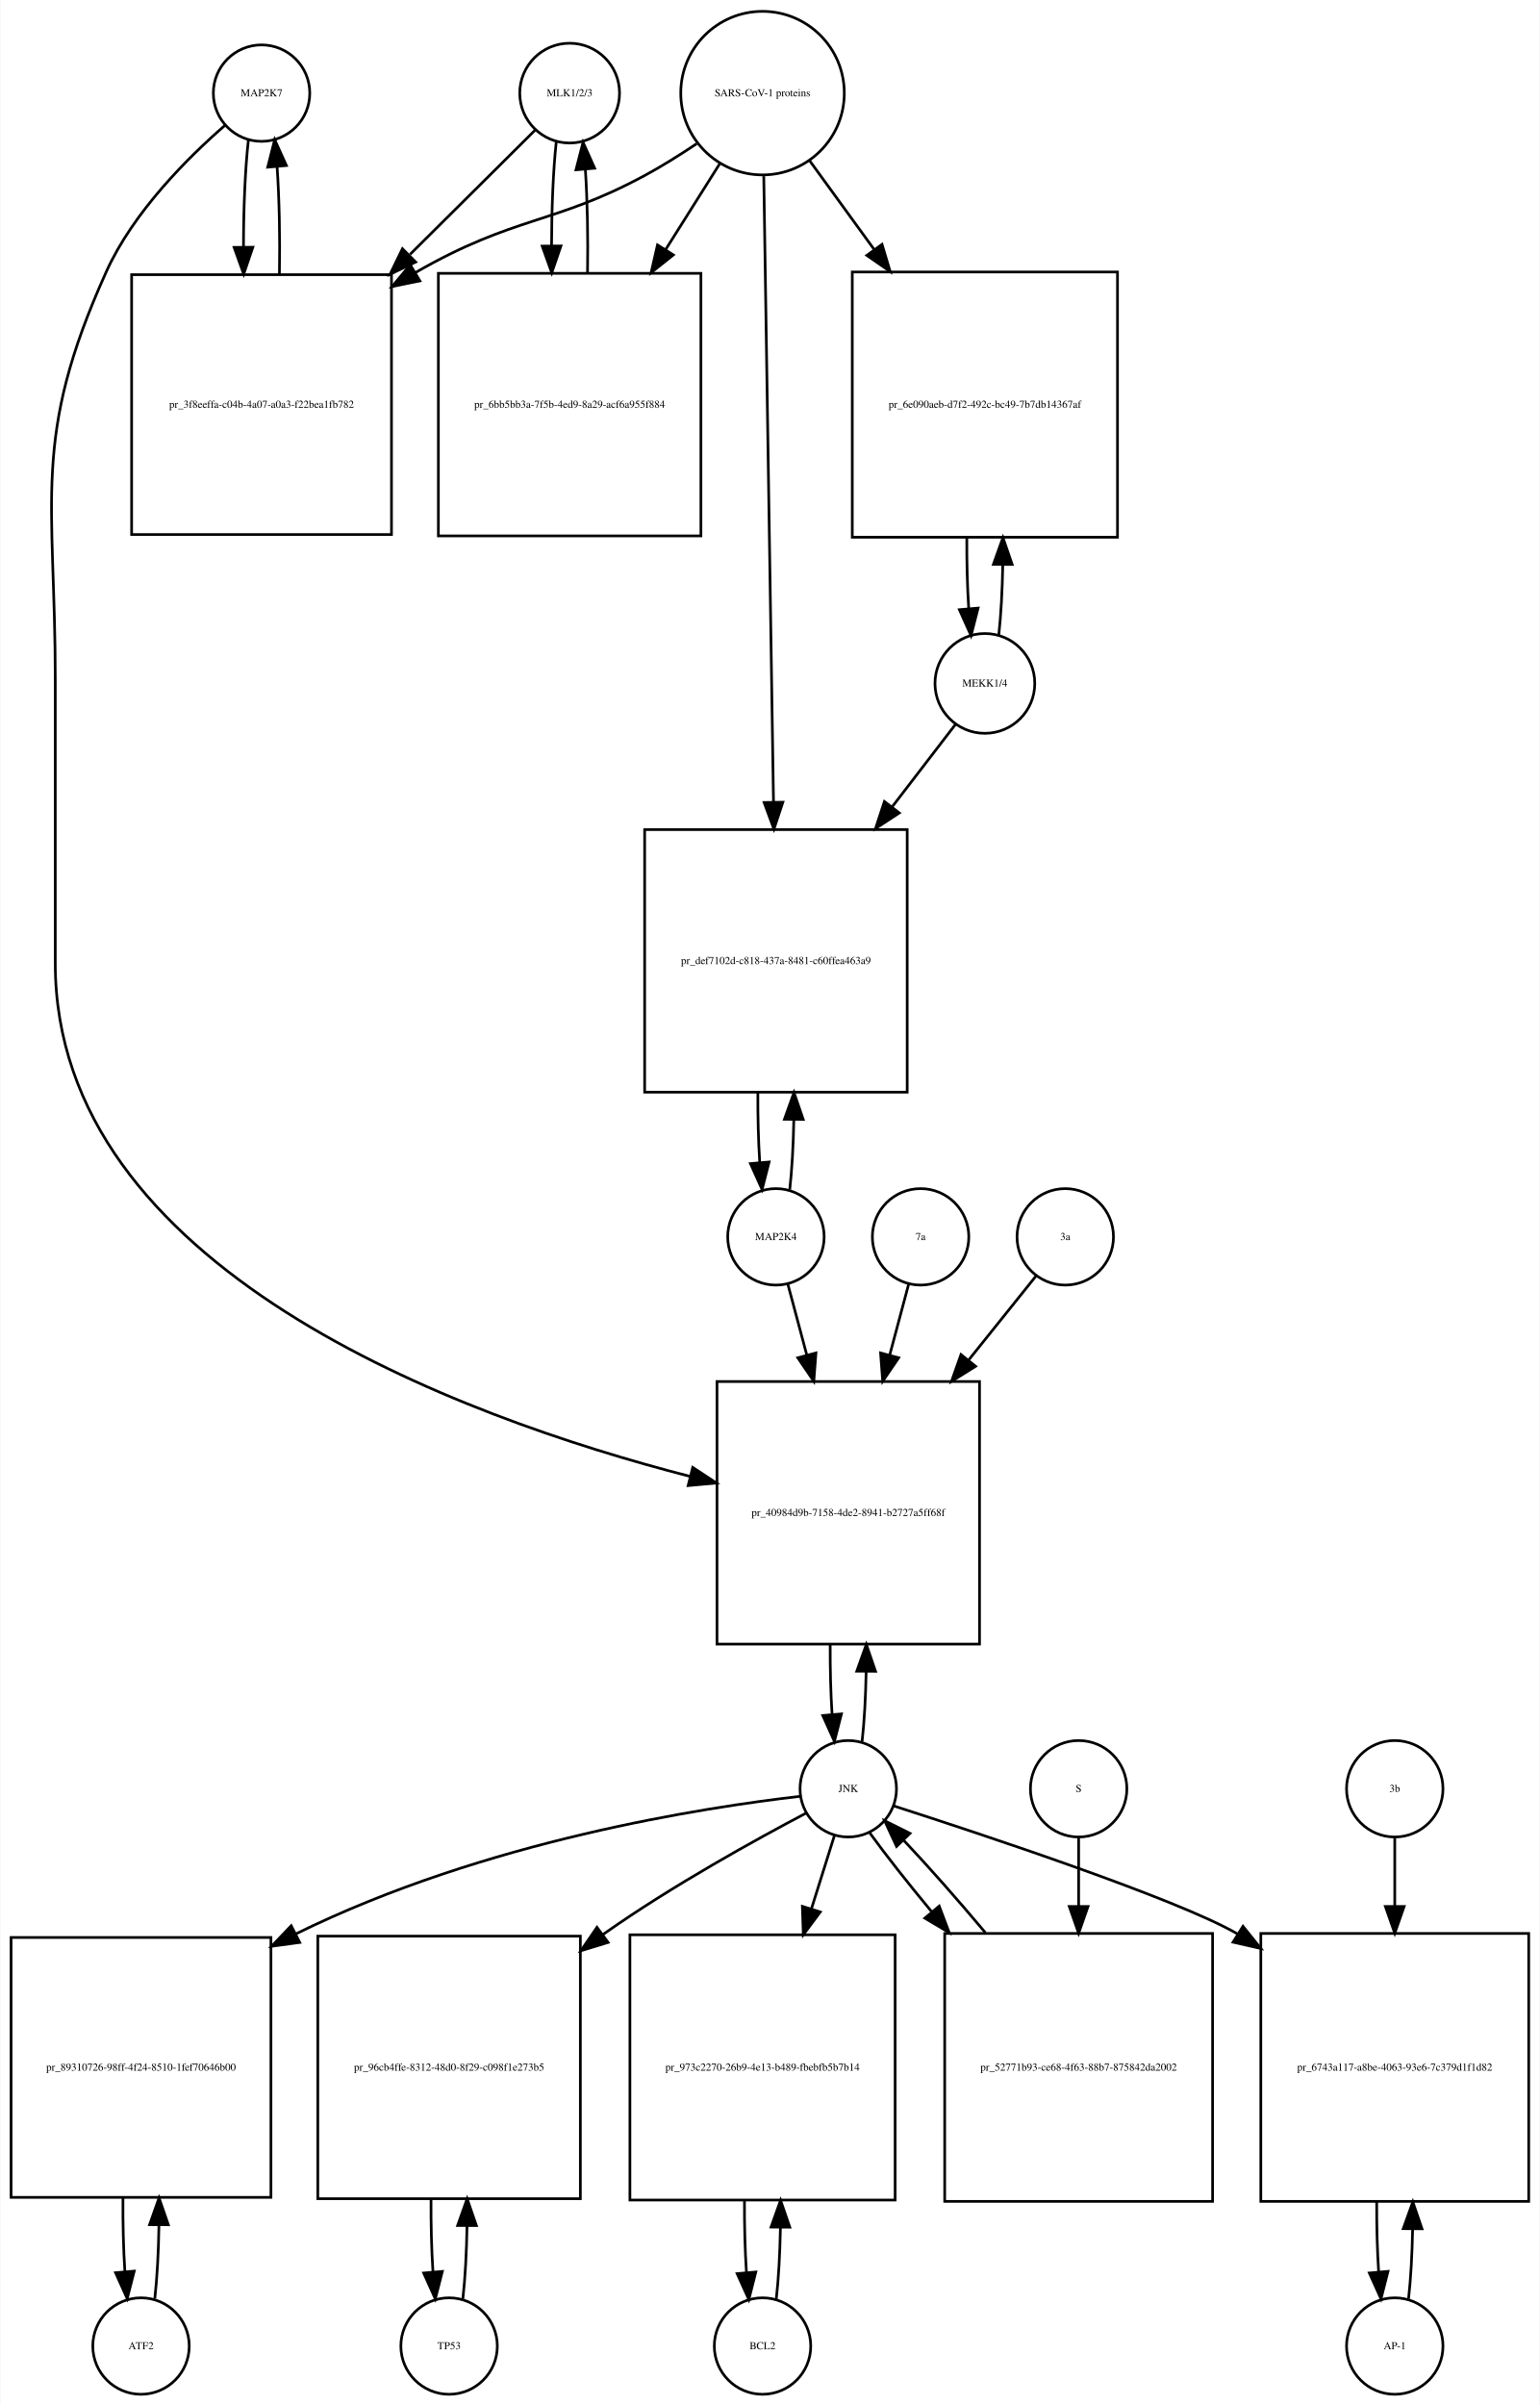
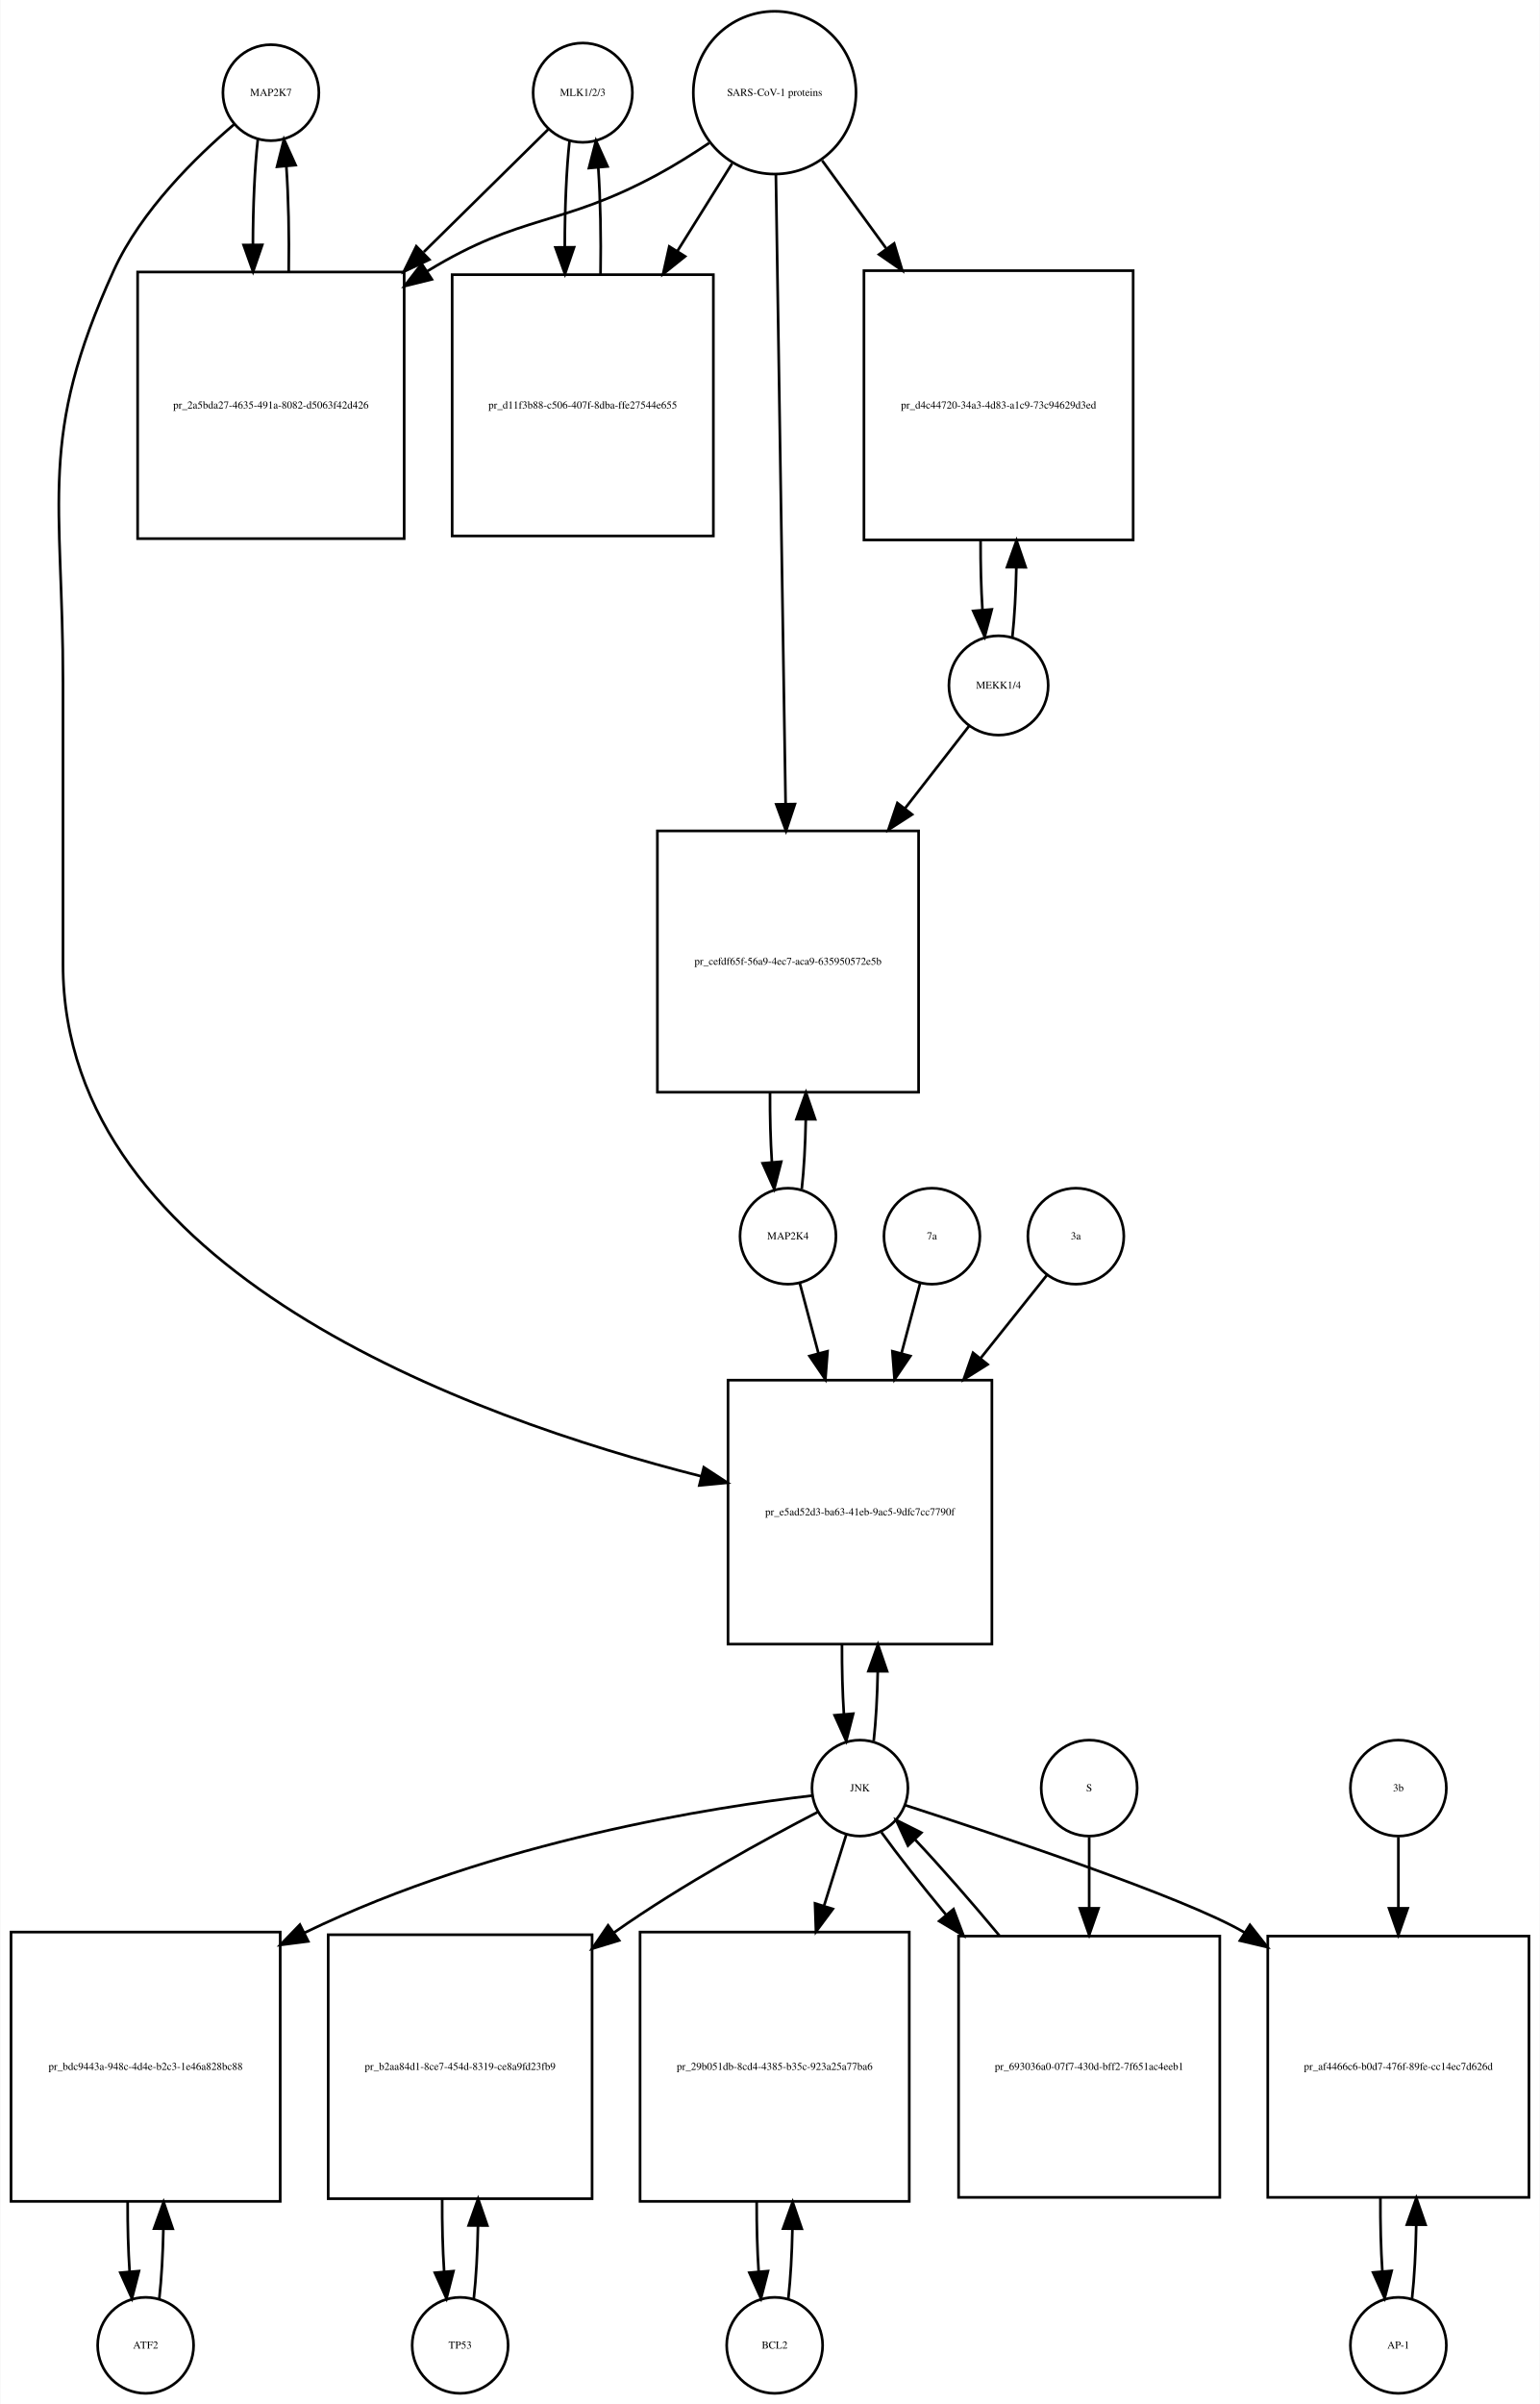
- <svg xmlns="http://www.w3.org/2000/svg" width="575pt" height="898pt" viewBox="0.00 0.00 574.50 897.64">
-   <g id="graph0" class="graph" transform="scale(1 1) rotate(0) translate(4 893.641)">
-     <polygon fill="white" stroke="none" points="-4,4 -4,-893.641 570.5,-893.641 570.5,4 -4,4" />
+ <svg xmlns="http://www.w3.org/2000/svg" width="578pt" height="902pt" viewBox="0.00 0.00 577.50 901.64">
+   <g id="graph0" class="graph" transform="scale(1 1) rotate(0) translate(4 897.641)">
+     <polygon fill="white" stroke="none" points="-4,4 -4,-897.641 573.5,-897.641 573.5,4 -4,4" />
    <g id="node1" class="node">
-       <ellipse fill="none" stroke="black" cx="93.5" cy="-858.882" rx="18" ry="18" />
-       <text text-anchor="middle" x="93.5" y="-857.682" font-family="Times,serif" font-size="4.00">MAP2K7</text>
+       <ellipse fill="none" stroke="black" cx="97.5" cy="-862.882" rx="18" ry="18" />
+       <text text-anchor="middle" x="97.5" y="-861.682" font-family="Times,serif" font-size="4.00">MAP2K7</text>
    </g>
    <g id="node2" class="node">
-       <polygon fill="none" stroke="black" points="142,-791.123 45,-791.123 45,-694.123 142,-694.123 142,-791.123" />
-       <text text-anchor="middle" x="93.5" y="-741.423" font-family="Times,serif" font-size="4.00">pr_3f8eeffa-c04b-4a07-a0a3-f22bea1fb782</text>
+       <polygon fill="none" stroke="black" points="147.5,-795.623 47.5,-795.623 47.5,-695.623 147.5,-695.623 147.5,-795.623" />
+       <text text-anchor="middle" x="97.5" y="-744.423" font-family="Times,serif" font-size="4.00">pr_2a5bda27-4635-491a-8082-d5063f42d426</text>
    </g>
    <g id="edge1" class="edge">
-       <path fill="none" stroke="black" d="M88.599,-841.512C87.386,-830.833 86.77,-816.189 86.751,-801.481" />
-       <polygon fill="black" stroke="black" points="90.251,-801.364 86.832,-791.336 83.252,-801.307 90.251,-801.364" />
+       <path fill="none" stroke="black" d="M92.599,-845.368C91.409,-834.798 90.793,-820.377 90.752,-805.823" />
+       <polygon fill="black" stroke="black" points="94.252,-805.793 90.815,-795.771 87.252,-805.749 94.252,-805.793" />
    </g>
    <g id="node20" class="node">
-       <polygon fill="none" stroke="black" points="361.5,-378 263.5,-378 263.5,-280 361.5,-280 361.5,-378" />
-       <text text-anchor="middle" x="312.5" y="-327.8" font-family="Times,serif" font-size="4.00">pr_40984d9b-7158-4de2-8941-b2727a5ff68f</text>
+       <polygon fill="none" stroke="black" points="368,-380 269,-380 269,-281 368,-281 368,-380" />
+       <text text-anchor="middle" x="318.5" y="-329.3" font-family="Times,serif" font-size="4.00">pr_e5ad52d3-ba63-41eb-9ac5-9dfc7cc7790f</text>
    </g>
    <g id="edge2" class="edge">
-       <path fill="none" stroke="black" d="M79.881,-846.889C66.166,-834.968 45.631,-814.607 35.5,-792.123 7.43,-729.826 16.5,-707.89 16.5,-639.562 16.5,-639.562 16.5,-639.562 16.5,-534 16.5,-420.085 166.969,-364.907 253.344,-342.617" />
-       <polygon fill="black" stroke="black" points="254.441,-345.95 263.289,-340.122 252.738,-339.16 254.441,-345.95" />
+       <path fill="none" stroke="black" d="M83.638,-850.944C69.68,-839.067 48.786,-818.742 38.5,-796.123 9.85,-733.12 19.5,-710.773 19.5,-641.562 19.5,-641.562 19.5,-641.562 19.5,-536 19.5,-421.095 171.803,-366.039 259.01,-343.933" />
+       <polygon fill="black" stroke="black" points="259.919,-347.314 268.791,-341.523 258.244,-340.518 259.919,-347.314" />
    </g>
    <g id="edge3" class="edge">
-       <path fill="none" stroke="black" d="M100.168,-791.336C100.409,-805.028 100.12,-819.462 99.301,-831.374" />
-       <polygon fill="black" stroke="black" points="95.799,-831.241 98.401,-841.512 102.772,-831.861 95.799,-831.241" />
+       <path fill="none" stroke="black" d="M104.185,-795.771C104.395,-809.357 104.096,-823.587 103.287,-835.349" />
+       <polygon fill="black" stroke="black" points="99.796,-835.099 102.401,-845.368 106.768,-835.716 99.796,-835.099" />
    </g>
    <g id="node3" class="node">
-       <ellipse fill="none" stroke="black" cx="208.5" cy="-858.882" rx="18.623" ry="18.623" />
-       <text text-anchor="middle" x="208.5" y="-857.682" font-family="Times,serif" font-size="4.00">MLK1/2/3</text>
+       <ellipse fill="none" stroke="black" cx="214.5" cy="-862.882" rx="18.623" ry="18.623" />
+       <text text-anchor="middle" x="214.5" y="-861.682" font-family="Times,serif" font-size="4.00">MLK1/2/3</text>
    </g>
    <g id="edge4" class="edge">
-       <path fill="none" stroke="black" d="M195.754,-845.218C184.24,-833.779 166.462,-816.116 148.94,-798.706" />
-       <polygon fill="black" stroke="black" points="151.026,-795.844 141.465,-791.279 146.092,-800.81 151.026,-795.844" />
+       <path fill="none" stroke="black" d="M201.532,-849.107C190.027,-837.773 172.372,-820.382 154.855,-803.125" />
+       <polygon fill="black" stroke="black" points="156.955,-800.28 147.374,-795.755 152.042,-805.267 156.955,-800.28" />
    </g>
    <g id="node5" class="node">
-       <polygon fill="none" stroke="black" points="257.5,-791.623 159.5,-791.623 159.5,-693.623 257.5,-693.623 257.5,-791.623" />
-       <text text-anchor="middle" x="208.5" y="-741.423" font-family="Times,serif" font-size="4.00">pr_6bb5bb3a-7f5b-4ed9-8a29-acf6a955f884</text>
+       <polygon fill="none" stroke="black" points="263.5,-794.623 165.5,-794.623 165.5,-696.623 263.5,-696.623 263.5,-794.623" />
+       <text text-anchor="middle" x="214.5" y="-744.423" font-family="Times,serif" font-size="4.00">pr_d11f3b88-c506-407f-8dba-ffe27544e655</text>
    </g>
    <g id="edge5" class="edge">
-       <path fill="none" stroke="black" d="M203.491,-840.529C202.364,-830.08 201.785,-816.106 201.751,-802.03" />
-       <polygon fill="black" stroke="black" points="205.253,-801.835 201.824,-791.81 198.253,-801.785 205.253,-801.835" />
+       <path fill="none" stroke="black" d="M209.545,-844.875C208.367,-834.14 207.769,-819.578 207.75,-804.956" />
+       <polygon fill="black" stroke="black" points="211.251,-804.897 207.83,-794.869 204.251,-804.841 211.251,-804.897" />
    </g>
    <g id="node4" class="node">
-       <ellipse fill="none" stroke="black" cx="280.5" cy="-858.882" rx="30.52" ry="30.52" />
-       <text text-anchor="middle" x="280.5" y="-857.682" font-family="Times,serif" font-size="4.00">SARS-CoV-1 proteins</text>
+       <ellipse fill="none" stroke="black" cx="286.5" cy="-862.882" rx="30.52" ry="30.52" />
+       <text text-anchor="middle" x="286.5" y="-861.682" font-family="Times,serif" font-size="4.00">SARS-CoV-1 proteins</text>
    </g>
    <g id="edge6" class="edge">
-       <path fill="none" stroke="black" d="M255.908,-840C249.721,-835.853 242.99,-831.631 236.5,-828.123 202.612,-809.805 187.922,-813.173 150.992,-791.935" />
-       <polygon fill="black" stroke="black" points="152.591,-788.812 142.214,-786.674 148.992,-794.816 152.591,-788.812" />
+       <path fill="none" stroke="black" d="M261.908,-844C255.721,-839.853 248.99,-835.631 242.5,-832.123 206.049,-812.419 191.885,-817.684 156.5,-796.123 156.407,-796.067 156.314,-796.01 156.222,-795.953" />
+       <polygon fill="black" stroke="black" points="157.893,-792.864 147.609,-790.315 154.059,-798.72 157.893,-792.864" />
    </g>
    <g id="edge7" class="edge">
-       <path fill="none" stroke="black" d="M264.521,-832.524C258.512,-822.989 251.413,-811.723 244.322,-800.471" />
-       <polygon fill="black" stroke="black" points="247.213,-798.493 238.92,-791.898 241.291,-802.224 247.213,-798.493" />
+       <path fill="none" stroke="black" d="M270.521,-836.303C264.446,-826.578 257.257,-815.069 250.089,-803.594" />
+       <polygon fill="black" stroke="black" points="252.897,-801.483 244.63,-794.856 246.96,-805.192 252.897,-801.483" />
    </g>
    <g id="node17" class="node">
-       <polygon fill="none" stroke="black" points="413,-792.123 314,-792.123 314,-693.123 413,-693.123 413,-792.123" />
-       <text text-anchor="middle" x="363.5" y="-741.423" font-family="Times,serif" font-size="4.00">pr_6e090aeb-d7f2-492c-bc49-7b7db14367af</text>
+       <polygon fill="none" stroke="black" points="421,-796.123 320,-796.123 320,-695.123 421,-695.123 421,-796.123" />
+       <text text-anchor="middle" x="370.5" y="-744.423" font-family="Times,serif" font-size="4.00">pr_d4c44720-34a3-4d83-a1c9-73c94629d3ed</text>
    </g>
    <g id="edge8" class="edge">
-       <path fill="none" stroke="black" d="M298.102,-833.651C305.216,-823.857 313.752,-812.108 322.272,-800.379" />
-       <polygon fill="black" stroke="black" points="325.105,-802.434 328.15,-792.286 319.441,-798.32 325.105,-802.434" />
+       <path fill="none" stroke="black" d="M304.314,-837.439C311.367,-827.761 319.801,-816.189 328.248,-804.599" />
+       <polygon fill="black" stroke="black" points="331.32,-806.326 334.381,-796.183 325.663,-802.203 331.32,-806.326" />
    </g>
    <g id="node19" class="node">
-       <polygon fill="none" stroke="black" points="334.5,-584 236.5,-584 236.5,-486 334.5,-486 334.5,-584" />
-       <text text-anchor="middle" x="285.5" y="-533.8" font-family="Times,serif" font-size="4.00">pr_def7102d-c818-437a-8481-c60ffea463a9</text>
+       <polygon fill="none" stroke="black" points="340.5,-586 242.5,-586 242.5,-488 340.5,-488 340.5,-586" />
+       <text text-anchor="middle" x="291.5" y="-535.8" font-family="Times,serif" font-size="4.00">pr_cefdf65f-56a9-4ec7-aca9-635950572e5b</text>
    </g>
    <g id="edge9" class="edge">
-       <path fill="none" stroke="black" d="M280.966,-827.889C281.791,-774.745 283.524,-663.18 284.593,-594.41" />
-       <polygon fill="black" stroke="black" points="288.096,-594.225 284.752,-584.171 281.097,-594.116 288.096,-594.225" />
+       <path fill="none" stroke="black" d="M286.961,-831.993C287.787,-778.518 289.53,-665.603 290.6,-596.319" />
+       <polygon fill="black" stroke="black" points="294.104,-596.061 290.759,-586.008 287.105,-595.953 294.104,-596.061" />
    </g>
    <g id="edge10" class="edge">
-       <path fill="none" stroke="black" d="M215.176,-791.81C215.395,-804.924 215.129,-818.683 214.378,-830.23" />
-       <polygon fill="black" stroke="black" points="210.862,-830.27 213.509,-840.529 217.837,-830.858 210.862,-830.27" />
+       <path fill="none" stroke="black" d="M221.17,-794.869C221.404,-808.485 221.124,-822.819 220.33,-834.72" />
+       <polygon fill="black" stroke="black" points="216.826,-834.612 219.455,-844.875 223.8,-835.213 216.826,-834.612" />
    </g>
    <g id="node6" class="node">
-       <ellipse fill="none" stroke="black" cx="48.5" cy="-18" rx="18" ry="18" />
-       <text text-anchor="middle" x="48.5" y="-16.8" font-family="Times,serif" font-size="4.00">ATF2</text>
+       <ellipse fill="none" stroke="black" cx="50.5" cy="-18" rx="18" ry="18" />
+       <text text-anchor="middle" x="50.5" y="-16.8" font-family="Times,serif" font-size="4.00">ATF2</text>
    </g>
    <g id="node7" class="node">
-       <polygon fill="none" stroke="black" points="97,-170.5 7.10543e-15,-170.5 7.10543e-15,-73.5 97,-73.5 97,-170.5" />
-       <text text-anchor="middle" x="48.5" y="-120.8" font-family="Times,serif" font-size="4.00">pr_89310726-98ff-4f24-8510-1fef70646b00</text>
+       <polygon fill="none" stroke="black" points="101,-173 0,-173 0,-72 101,-72 101,-173" />
+       <text text-anchor="middle" x="50.5" y="-121.3" font-family="Times,serif" font-size="4.00">pr_bdc9443a-948c-4d4e-b2c3-1e46a828bc88</text>
    </g>
    <g id="edge11" class="edge">
-       <path fill="none" stroke="black" d="M53.651,-35.709C54.521,-43.44 55.036,-53.128 55.196,-63.176" />
-       <polygon fill="black" stroke="black" points="51.696,-63.3 55.237,-73.285 58.696,-63.271 51.696,-63.3" />
+       <path fill="none" stroke="black" d="M55.628,-35.582C56.462,-42.947 56.975,-52.111 57.166,-61.684" />
+       <polygon fill="black" stroke="black" points="53.666,-61.78 57.247,-71.751 60.666,-61.723 53.666,-61.78" />
    </g>
    <g id="edge12" class="edge">
-       <path fill="none" stroke="black" d="M41.763,-73.285C41.691,-63.806 41.931,-54.176 42.483,-45.71" />
-       <polygon fill="black" stroke="black" points="45.973,-45.974 43.349,-35.709 38.999,-45.37 45.973,-45.974" />
+       <path fill="none" stroke="black" d="M43.753,-71.751C43.722,-62.774 43.967,-53.735 44.489,-45.738" />
+       <polygon fill="black" stroke="black" points="47.993,-45.848 45.372,-35.582 41.019,-45.242 47.993,-45.848" />
    </g>
    <g id="node8" class="node">
-       <ellipse fill="none" stroke="black" cx="312.5" cy="-226" rx="18" ry="18" />
-       <text text-anchor="middle" x="312.5" y="-224.8" font-family="Times,serif" font-size="4.00">JNK</text>
+       <ellipse fill="none" stroke="black" cx="318.5" cy="-227" rx="18" ry="18" />
+       <text text-anchor="middle" x="318.5" y="-225.8" font-family="Times,serif" font-size="4.00">JNK</text>
    </g>
    <g id="edge13" class="edge">
-       <path fill="none" stroke="black" d="M294.628,-223.201C259.032,-219.062 177.227,-206.753 106.286,-171.829" />
-       <polygon fill="black" stroke="black" points="107.747,-168.645 97.248,-167.223 104.568,-174.882 107.747,-168.645" />
+       <path fill="none" stroke="black" d="M300.488,-224.174C264.607,-219.988 182.115,-207.598 110.173,-172.767" />
+       <polygon fill="black" stroke="black" points="111.512,-169.523 101.004,-168.173 108.377,-175.782 111.512,-169.523" />
    </g>
    <g id="node10" class="node">
-       <polygon fill="none" stroke="black" points="212.5,-171 114.5,-171 114.5,-73 212.5,-73 212.5,-171" />
-       <text text-anchor="middle" x="163.5" y="-120.8" font-family="Times,serif" font-size="4.00">pr_96cb4ffe-8312-48d0-8f29-c098f1e273b5</text>
+       <polygon fill="none" stroke="black" points="218,-172 119,-172 119,-73 218,-73 218,-172" />
+       <text text-anchor="middle" x="168.5" y="-121.3" font-family="Times,serif" font-size="4.00">pr_b2aa84d1-8ce7-454d-8319-ce8a9fd23fb9</text>
    </g>
    <g id="edge14" class="edge">
-       <path fill="none" stroke="black" d="M296.861,-216.969C278.318,-207.205 246.747,-189.813 221.5,-172 221.318,-171.872 221.136,-171.743 220.954,-171.614" />
-       <polygon fill="black" stroke="black" points="222.848,-168.662 212.719,-165.554 218.699,-174.3 222.848,-168.662" />
+       <path fill="none" stroke="black" d="M302.664,-218.021C283.893,-208.307 251.952,-190.962 226.5,-173 226.412,-172.938 226.324,-172.876 226.236,-172.814" />
+       <polygon fill="black" stroke="black" points="228.146,-169.873 218.017,-166.766 223.997,-175.512 228.146,-169.873" />
    </g>
    <g id="node12" class="node">
-       <polygon fill="none" stroke="black" points="330,-171.5 231,-171.5 231,-72.5 330,-72.5 330,-171.5" />
-       <text text-anchor="middle" x="280.5" y="-120.8" font-family="Times,serif" font-size="4.00">pr_973c2270-26b9-4e13-b489-fbebfb5b7b14</text>
+       <polygon fill="none" stroke="black" points="337,-173 236,-173 236,-72 337,-72 337,-173" />
+       <text text-anchor="middle" x="286.5" y="-121.3" font-family="Times,serif" font-size="4.00">pr_29b051db-8cd4-4385-b35c-923a25a77ba6</text>
    </g>
    <g id="edge15" class="edge">
-       <path fill="none" stroke="black" d="M307.359,-208.612C304.949,-200.93 301.916,-191.265 298.765,-181.218" />
-       <polygon fill="black" stroke="black" points="302.055,-180.015 295.722,-171.522 295.376,-182.111 302.055,-180.015" />
+       <path fill="none" stroke="black" d="M313.359,-209.532C311.027,-202.062 308.112,-192.725 305.07,-182.981" />
+       <polygon fill="black" stroke="black" points="308.323,-181.657 302.002,-173.155 301.641,-183.744 308.323,-181.657" />
    </g>
    <g id="node14" class="node">
-       <polygon fill="none" stroke="black" points="566.5,-172 466.5,-172 466.5,-72 566.5,-72 566.5,-172" />
-       <text text-anchor="middle" x="516.5" y="-120.8" font-family="Times,serif" font-size="4.00">pr_6743a117-a8be-4063-93e6-7c379d1f1d82</text>
+       <polygon fill="none" stroke="black" points="569.5,-171.5 471.5,-171.5 471.5,-73.5 569.5,-73.5 569.5,-171.5" />
+       <text text-anchor="middle" x="520.5" y="-121.3" font-family="Times,serif" font-size="4.00">pr_af4466c6-b0d7-476f-89fe-cc14ec7d626d</text>
    </g>
    <g id="edge16" class="edge">
-       <path fill="none" stroke="black" d="M329.416,-219.625C362.572,-208.958 434.844,-185.024 457.5,-172 457.594,-171.946 457.688,-171.892 457.781,-171.838" />
-       <polygon fill="black" stroke="black" points="459.844,-174.676 466.47,-166.408 456.135,-168.74 459.844,-174.676" />
+       <path fill="none" stroke="black" d="M335.568,-220.559C368.634,-209.882 440.142,-186.087 462.5,-173 462.593,-172.946 462.686,-172.891 462.778,-172.837" />
+       <polygon fill="black" stroke="black" points="464.816,-175.689 471.366,-167.361 461.053,-169.786 464.816,-175.689" />
    </g>
    <g id="edge17" class="edge">
-       <path fill="none" stroke="black" d="M317.666,-243.678C318.5,-251.074 319.005,-260.261 319.18,-269.824" />
-       <polygon fill="black" stroke="black" points="315.68,-269.889 319.243,-279.866 322.68,-269.845 315.68,-269.889" />
+       <path fill="none" stroke="black" d="M323.654,-244.647C324.488,-252.033 324.995,-261.213 325.175,-270.78" />
+       <polygon fill="black" stroke="black" points="321.676,-270.855 325.245,-280.831 328.676,-270.807 321.676,-270.855" />
    </g>
    <g id="node23" class="node">
-       <polygon fill="none" stroke="black" points="448.5,-172 348.5,-172 348.5,-72 448.5,-72 448.5,-172" />
-       <text text-anchor="middle" x="398.5" y="-120.8" font-family="Times,serif" font-size="4.00">pr_52771b93-ce68-4f63-88b7-875842da2002</text>
+       <polygon fill="none" stroke="black" points="453.5,-171.5 355.5,-171.5 355.5,-73.5 453.5,-73.5 453.5,-171.5" />
+       <text text-anchor="middle" x="404.5" y="-121.3" font-family="Times,serif" font-size="4.00">pr_693036a0-07f7-430d-bff2-7f651ac4eeb1</text>
    </g>
    <g id="edge18" class="edge">
-       <path fill="none" stroke="black" d="M320.552,-209.508C326.383,-201.436 334.611,-191.008 343.565,-180.202" />
-       <polygon fill="black" stroke="black" points="346.45,-182.209 350.19,-172.296 341.085,-177.713 346.45,-182.209" />
+       <path fill="none" stroke="black" d="M326.552,-210.432C332.636,-201.969 341.329,-190.928 350.734,-179.568" />
+       <polygon fill="black" stroke="black" points="353.601,-181.595 357.336,-171.681 348.234,-177.102 353.601,-181.595" />
    </g>
    <g id="node9" class="node">
-       <ellipse fill="none" stroke="black" cx="163.5" cy="-18" rx="18" ry="18" />
-       <text text-anchor="middle" x="163.5" y="-16.8" font-family="Times,serif" font-size="4.00">TP53</text>
+       <ellipse fill="none" stroke="black" cx="168.5" cy="-18" rx="18" ry="18" />
+       <text text-anchor="middle" x="168.5" y="-16.8" font-family="Times,serif" font-size="4.00">TP53</text>
    </g>
    <g id="edge19" class="edge">
-       <path fill="none" stroke="black" d="M168.639,-35.597C169.509,-43.28 170.026,-52.913 170.192,-62.917" />
-       <polygon fill="black" stroke="black" points="166.692,-63.004 170.24,-72.987 173.692,-62.97 166.692,-63.004" />
+       <path fill="none" stroke="black" d="M173.626,-35.566C174.496,-43.238 175.017,-52.864 175.187,-62.873" />
+       <polygon fill="black" stroke="black" points="171.688,-62.971 175.242,-72.951 178.688,-62.933 171.688,-62.971" />
    </g>
    <g id="edge20" class="edge">
-       <path fill="none" stroke="black" d="M156.76,-72.987C156.696,-63.646 156.934,-54.17 157.475,-45.82" />
-       <polygon fill="black" stroke="black" points="160.985,-45.862 158.361,-35.597 154.011,-45.258 160.985,-45.862" />
+       <path fill="none" stroke="black" d="M161.758,-72.951C161.701,-63.597 161.943,-54.122 162.487,-45.779" />
+       <polygon fill="black" stroke="black" points="165.995,-45.832 163.374,-35.566 159.021,-45.226 165.995,-45.832" />
    </g>
    <g id="node11" class="node">
-       <ellipse fill="none" stroke="black" cx="280.5" cy="-18" rx="18" ry="18" />
-       <text text-anchor="middle" x="280.5" y="-16.8" font-family="Times,serif" font-size="4.00">BCL2</text>
+       <ellipse fill="none" stroke="black" cx="286.5" cy="-18" rx="18" ry="18" />
+       <text text-anchor="middle" x="286.5" y="-16.8" font-family="Times,serif" font-size="4.00">BCL2</text>
    </g>
    <g id="edge21" class="edge">
-       <path fill="none" stroke="black" d="M285.613,-35.374C286.474,-42.882 286.996,-52.286 287.177,-62.091" />
-       <polygon fill="black" stroke="black" points="283.679,-62.413 287.243,-72.39 290.679,-62.368 283.679,-62.413" />
+       <path fill="none" stroke="black" d="M291.628,-35.582C292.462,-42.947 292.975,-52.111 293.165,-61.684" />
+       <polygon fill="black" stroke="black" points="289.666,-61.78 293.247,-71.751 296.666,-61.723 289.666,-61.78" />
    </g>
    <g id="edge22" class="edge">
-       <path fill="none" stroke="black" d="M273.757,-72.39C273.705,-63.114 273.952,-53.732 274.498,-45.476" />
-       <polygon fill="black" stroke="black" points="277.997,-45.642 275.387,-35.374 271.024,-45.029 277.997,-45.642" />
+       <path fill="none" stroke="black" d="M279.753,-71.751C279.722,-62.774 279.967,-53.735 280.489,-45.738" />
+       <polygon fill="black" stroke="black" points="283.993,-45.848 281.372,-35.582 277.019,-45.242 283.993,-45.848" />
    </g>
    <g id="node13" class="node">
-       <ellipse fill="none" stroke="black" cx="516.5" cy="-18" rx="18" ry="18" />
-       <text text-anchor="middle" x="516.5" y="-16.8" font-family="Times,serif" font-size="4.00">AP-1</text>
+       <ellipse fill="none" stroke="black" cx="520.5" cy="-18" rx="18" ry="18" />
+       <text text-anchor="middle" x="520.5" y="-16.8" font-family="Times,serif" font-size="4.00">AP-1</text>
    </g>
    <g id="edge23" class="edge">
-       <path fill="none" stroke="black" d="M521.641,-35.615C522.475,-42.991 522.985,-52.162 523.171,-61.733" />
-       <polygon fill="black" stroke="black" points="519.671,-61.819 523.246,-71.793 526.671,-61.767 519.671,-61.819" />
+       <path fill="none" stroke="black" d="M525.639,-35.679C526.509,-43.399 527.026,-53.079 527.192,-63.133" />
+       <polygon fill="black" stroke="black" points="523.692,-63.268 527.24,-73.251 530.692,-63.235 523.692,-63.268" />
    </g>
    <g id="edge24" class="edge">
-       <path fill="none" stroke="black" d="M509.754,-71.793C509.717,-62.827 509.958,-53.786 510.478,-45.783" />
-       <polygon fill="black" stroke="black" points="513.982,-45.88 511.359,-35.615 507.009,-45.275 513.982,-45.88" />
+       <path fill="none" stroke="black" d="M513.76,-73.251C513.695,-63.759 513.94,-54.129 514.494,-45.669" />
+       <polygon fill="black" stroke="black" points="517.983,-45.944 515.361,-35.679 511.009,-45.338 517.983,-45.944" />
    </g>
    <g id="node15" class="node">
-       <ellipse fill="none" stroke="black" cx="516.5" cy="-226" rx="18" ry="18" />
-       <text text-anchor="middle" x="516.5" y="-224.8" font-family="Times,serif" font-size="4.00">3b</text>
+       <ellipse fill="none" stroke="black" cx="520.5" cy="-227" rx="18" ry="18" />
+       <text text-anchor="middle" x="520.5" y="-225.8" font-family="Times,serif" font-size="4.00">3b</text>
    </g>
    <g id="edge25" class="edge">
-       <path fill="none" stroke="black" d="M516.5,-207.697C516.5,-200.434 516.5,-191.521 516.5,-182.234" />
-       <polygon fill="black" stroke="black" points="520,-182.07 516.5,-172.07 513,-182.07 520,-182.07" />
+       <path fill="none" stroke="black" d="M520.5,-208.612C520.5,-201.067 520.5,-191.748 520.5,-182.075" />
+       <polygon fill="black" stroke="black" points="524,-181.924 520.5,-171.924 517,-181.924 524,-181.924" />
    </g>
    <g id="node16" class="node">
-       <ellipse fill="none" stroke="black" cx="363.5" cy="-638.562" rx="18.623" ry="18.623" />
-       <text text-anchor="middle" x="363.5" y="-637.362" font-family="Times,serif" font-size="4.00">MEKK1/4</text>
+       <ellipse fill="none" stroke="black" cx="370.5" cy="-640.562" rx="18.623" ry="18.623" />
+       <text text-anchor="middle" x="370.5" y="-639.362" font-family="Times,serif" font-size="4.00">MEKK1/4</text>
    </g>
    <g id="edge26" class="edge">
-       <path fill="none" stroke="black" d="M368.666,-656.415C369.5,-663.889 370.005,-673.172 370.18,-682.836" />
-       <polygon fill="black" stroke="black" points="366.681,-683.006 370.243,-692.984 373.681,-682.962 366.681,-683.006" />
+       <path fill="none" stroke="black" d="M375.693,-658.823C376.501,-666.233 376.994,-675.373 377.174,-684.897" />
+       <polygon fill="black" stroke="black" points="373.674,-684.929 377.246,-694.904 380.673,-684.878 373.674,-684.929" />
    </g>
    <g id="edge27" class="edge">
-       <path fill="none" stroke="black" d="M352.654,-623.44C346.26,-615.114 337.704,-603.974 328.845,-592.439" />
-       <polygon fill="black" stroke="black" points="331.554,-590.219 322.687,-584.42 326.002,-594.483 331.554,-590.219" />
+       <path fill="none" stroke="black" d="M359.515,-625.44C353.039,-617.114 344.374,-605.974 335.401,-594.439" />
+       <polygon fill="black" stroke="black" points="338.066,-592.164 329.163,-586.42 332.541,-596.462 338.066,-592.164" />
    </g>
    <g id="edge28" class="edge">
-       <path fill="none" stroke="black" d="M356.757,-692.984C356.706,-683.845 356.945,-674.603 357.473,-666.435" />
-       <polygon fill="black" stroke="black" points="360.965,-666.678 358.334,-656.415 353.991,-666.079 360.965,-666.678" />
+       <path fill="none" stroke="black" d="M363.754,-694.904C363.717,-685.986 363.951,-676.995 364.454,-669.003" />
+       <polygon fill="black" stroke="black" points="367.959,-669.08 365.307,-658.823 360.984,-668.495 367.959,-669.08" />
    </g>
    <g id="node18" class="node">
-       <ellipse fill="none" stroke="black" cx="285.5" cy="-432" rx="18" ry="18" />
-       <text text-anchor="middle" x="285.5" y="-430.8" font-family="Times,serif" font-size="4.00">MAP2K4</text>
+       <ellipse fill="none" stroke="black" cx="291.5" cy="-434" rx="18" ry="18" />
+       <text text-anchor="middle" x="291.5" y="-432.8" font-family="Times,serif" font-size="4.00">MAP2K4</text>
    </g>
    <g id="edge29" class="edge">
-       <path fill="none" stroke="black" d="M290.666,-449.678C291.5,-457.074 292.005,-466.261 292.18,-475.824" />
-       <polygon fill="black" stroke="black" points="288.68,-475.889 292.243,-485.866 295.68,-475.845 288.68,-475.889" />
+       <path fill="none" stroke="black" d="M296.666,-451.678C297.5,-459.074 298.005,-468.261 298.18,-477.824" />
+       <polygon fill="black" stroke="black" points="294.68,-477.889 298.243,-487.866 301.68,-477.845 294.68,-477.889" />
    </g>
    <g id="edge30" class="edge">
-       <path fill="none" stroke="black" d="M289.959,-414.322C291.958,-406.842 294.447,-397.53 297.035,-387.85" />
-       <polygon fill="black" stroke="black" points="300.44,-388.666 299.641,-378.101 293.677,-386.858 300.44,-388.666" />
+       <path fill="none" stroke="black" d="M295.959,-416.239C297.936,-408.807 300.392,-399.574 302.948,-389.964" />
+       <polygon fill="black" stroke="black" points="306.336,-390.844 305.524,-380.28 299.571,-389.045 306.336,-390.844" />
    </g>
    <g id="edge31" class="edge">
-       <path fill="none" stroke="black" d="M278.757,-485.866C278.707,-476.924 278.94,-467.883 279.455,-459.867" />
-       <polygon fill="black" stroke="black" points="282.962,-459.942 280.334,-449.678 275.988,-459.34 282.962,-459.942" />
+       <path fill="none" stroke="black" d="M284.757,-487.866C284.707,-478.924 284.94,-469.883 285.455,-461.867" />
+       <polygon fill="black" stroke="black" points="288.962,-461.942 286.334,-451.678 281.988,-461.34 288.962,-461.942" />
    </g>
    <g id="edge32" class="edge">
-       <path fill="none" stroke="black" d="M305.757,-279.866C305.707,-270.924 305.94,-261.883 306.455,-253.867" />
-       <polygon fill="black" stroke="black" points="309.962,-253.942 307.334,-243.678 302.988,-253.34 309.962,-253.942" />
+       <path fill="none" stroke="black" d="M311.755,-280.831C311.712,-271.877 311.949,-262.836 312.467,-254.826" />
+       <polygon fill="black" stroke="black" points="315.972,-254.911 313.346,-244.647 308.998,-254.308 315.972,-254.911" />
    </g>
    <g id="node21" class="node">
-       <ellipse fill="none" stroke="black" cx="339.5" cy="-432" rx="18" ry="18" />
-       <text text-anchor="middle" x="339.5" y="-430.8" font-family="Times,serif" font-size="4.00">7a</text>
+       <ellipse fill="none" stroke="black" cx="345.5" cy="-434" rx="18" ry="18" />
+       <text text-anchor="middle" x="345.5" y="-432.8" font-family="Times,serif" font-size="4.00">7a</text>
    </g>
    <g id="edge33" class="edge">
-       <path fill="none" stroke="black" d="M335.041,-414.322C333.042,-406.842 330.553,-397.53 327.965,-387.85" />
-       <polygon fill="black" stroke="black" points="331.323,-386.858 325.359,-378.101 324.56,-388.666 331.323,-386.858" />
+       <path fill="none" stroke="black" d="M341.041,-416.239C339.064,-408.807 336.608,-399.574 334.052,-389.964" />
+       <polygon fill="black" stroke="black" points="337.429,-389.045 331.476,-380.28 330.664,-390.844 337.429,-389.045" />
    </g>
    <g id="node22" class="node">
-       <ellipse fill="none" stroke="black" cx="393.5" cy="-432" rx="18" ry="18" />
-       <text text-anchor="middle" x="393.5" y="-430.8" font-family="Times,serif" font-size="4.00">3a</text>
+       <ellipse fill="none" stroke="black" cx="399.5" cy="-434" rx="18" ry="18" />
+       <text text-anchor="middle" x="399.5" y="-432.8" font-family="Times,serif" font-size="4.00">3a</text>
    </g>
    <g id="edge34" class="edge">
-       <path fill="none" stroke="black" d="M382.576,-417.379C375.91,-409.066 366.893,-397.823 357.549,-386.172" />
-       <polygon fill="black" stroke="black" points="360.039,-383.683 351.052,-378.071 354.578,-388.062 360.039,-383.683" />
+       <path fill="none" stroke="black" d="M388.576,-419.311C381.98,-411.046 373.082,-399.896 363.844,-388.319" />
+       <polygon fill="black" stroke="black" points="366.39,-385.9 357.417,-380.266 360.919,-390.266 366.39,-385.9" />
    </g>
    <g id="edge35" class="edge">
-       <path fill="none" stroke="black" d="M363.703,-172.273C353.405,-184.545 342.472,-196.951 333.306,-206.643" />
-       <polygon fill="black" stroke="black" points="330.534,-204.474 326.074,-214.084 335.553,-209.352 330.534,-204.474" />
+       <path fill="none" stroke="black" d="M370.898,-171.58C360.237,-184.398 348.788,-197.481 339.256,-207.606" />
+       <polygon fill="black" stroke="black" points="336.511,-205.41 332.074,-215.031 341.542,-210.277 336.511,-205.41" />
    </g>
    <g id="node24" class="node">
-       <ellipse fill="none" stroke="black" cx="398.5" cy="-226" rx="18" ry="18" />
-       <text text-anchor="middle" x="398.5" y="-224.8" font-family="Times,serif" font-size="4.00">S</text>
+       <ellipse fill="none" stroke="black" cx="404.5" cy="-227" rx="18" ry="18" />
+       <text text-anchor="middle" x="404.5" y="-225.8" font-family="Times,serif" font-size="4.00">S</text>
    </g>
    <g id="edge36" class="edge">
-       <path fill="none" stroke="black" d="M398.5,-207.697C398.5,-200.434 398.5,-191.521 398.5,-182.234" />
-       <polygon fill="black" stroke="black" points="402,-182.07 398.5,-172.07 395,-182.07 402,-182.07" />
+       <path fill="none" stroke="black" d="M404.5,-208.612C404.5,-201.067 404.5,-191.748 404.5,-182.075" />
+       <polygon fill="black" stroke="black" points="408,-181.924 404.5,-171.924 401,-181.924 408,-181.924" />
    </g>
  </g>
</svg>
